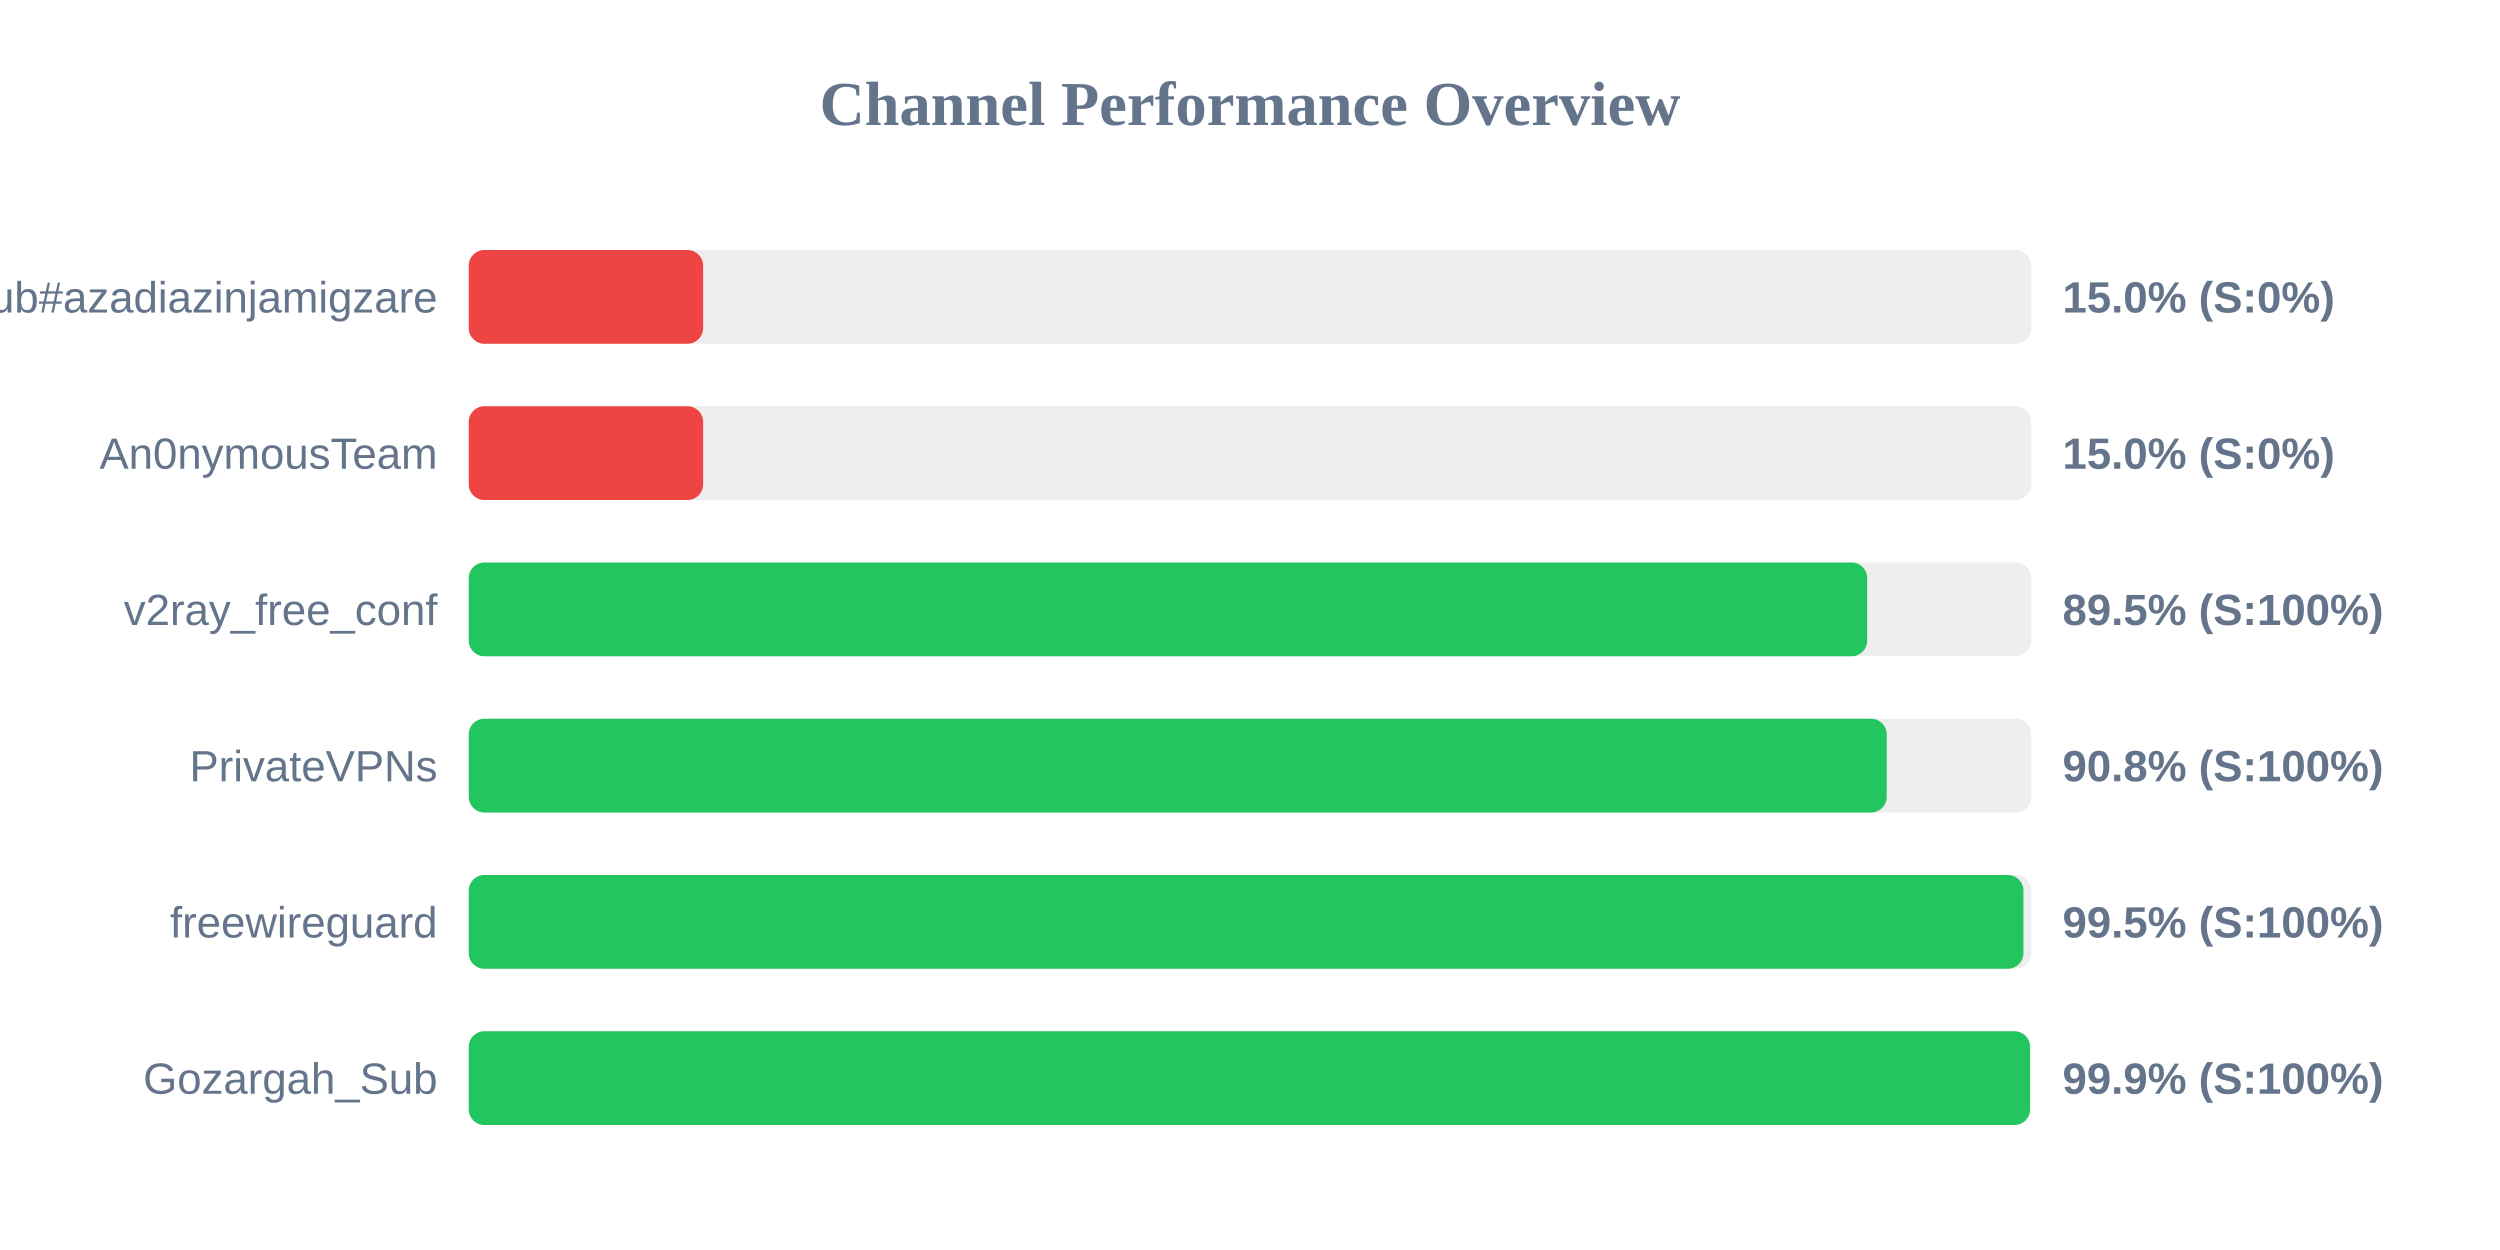
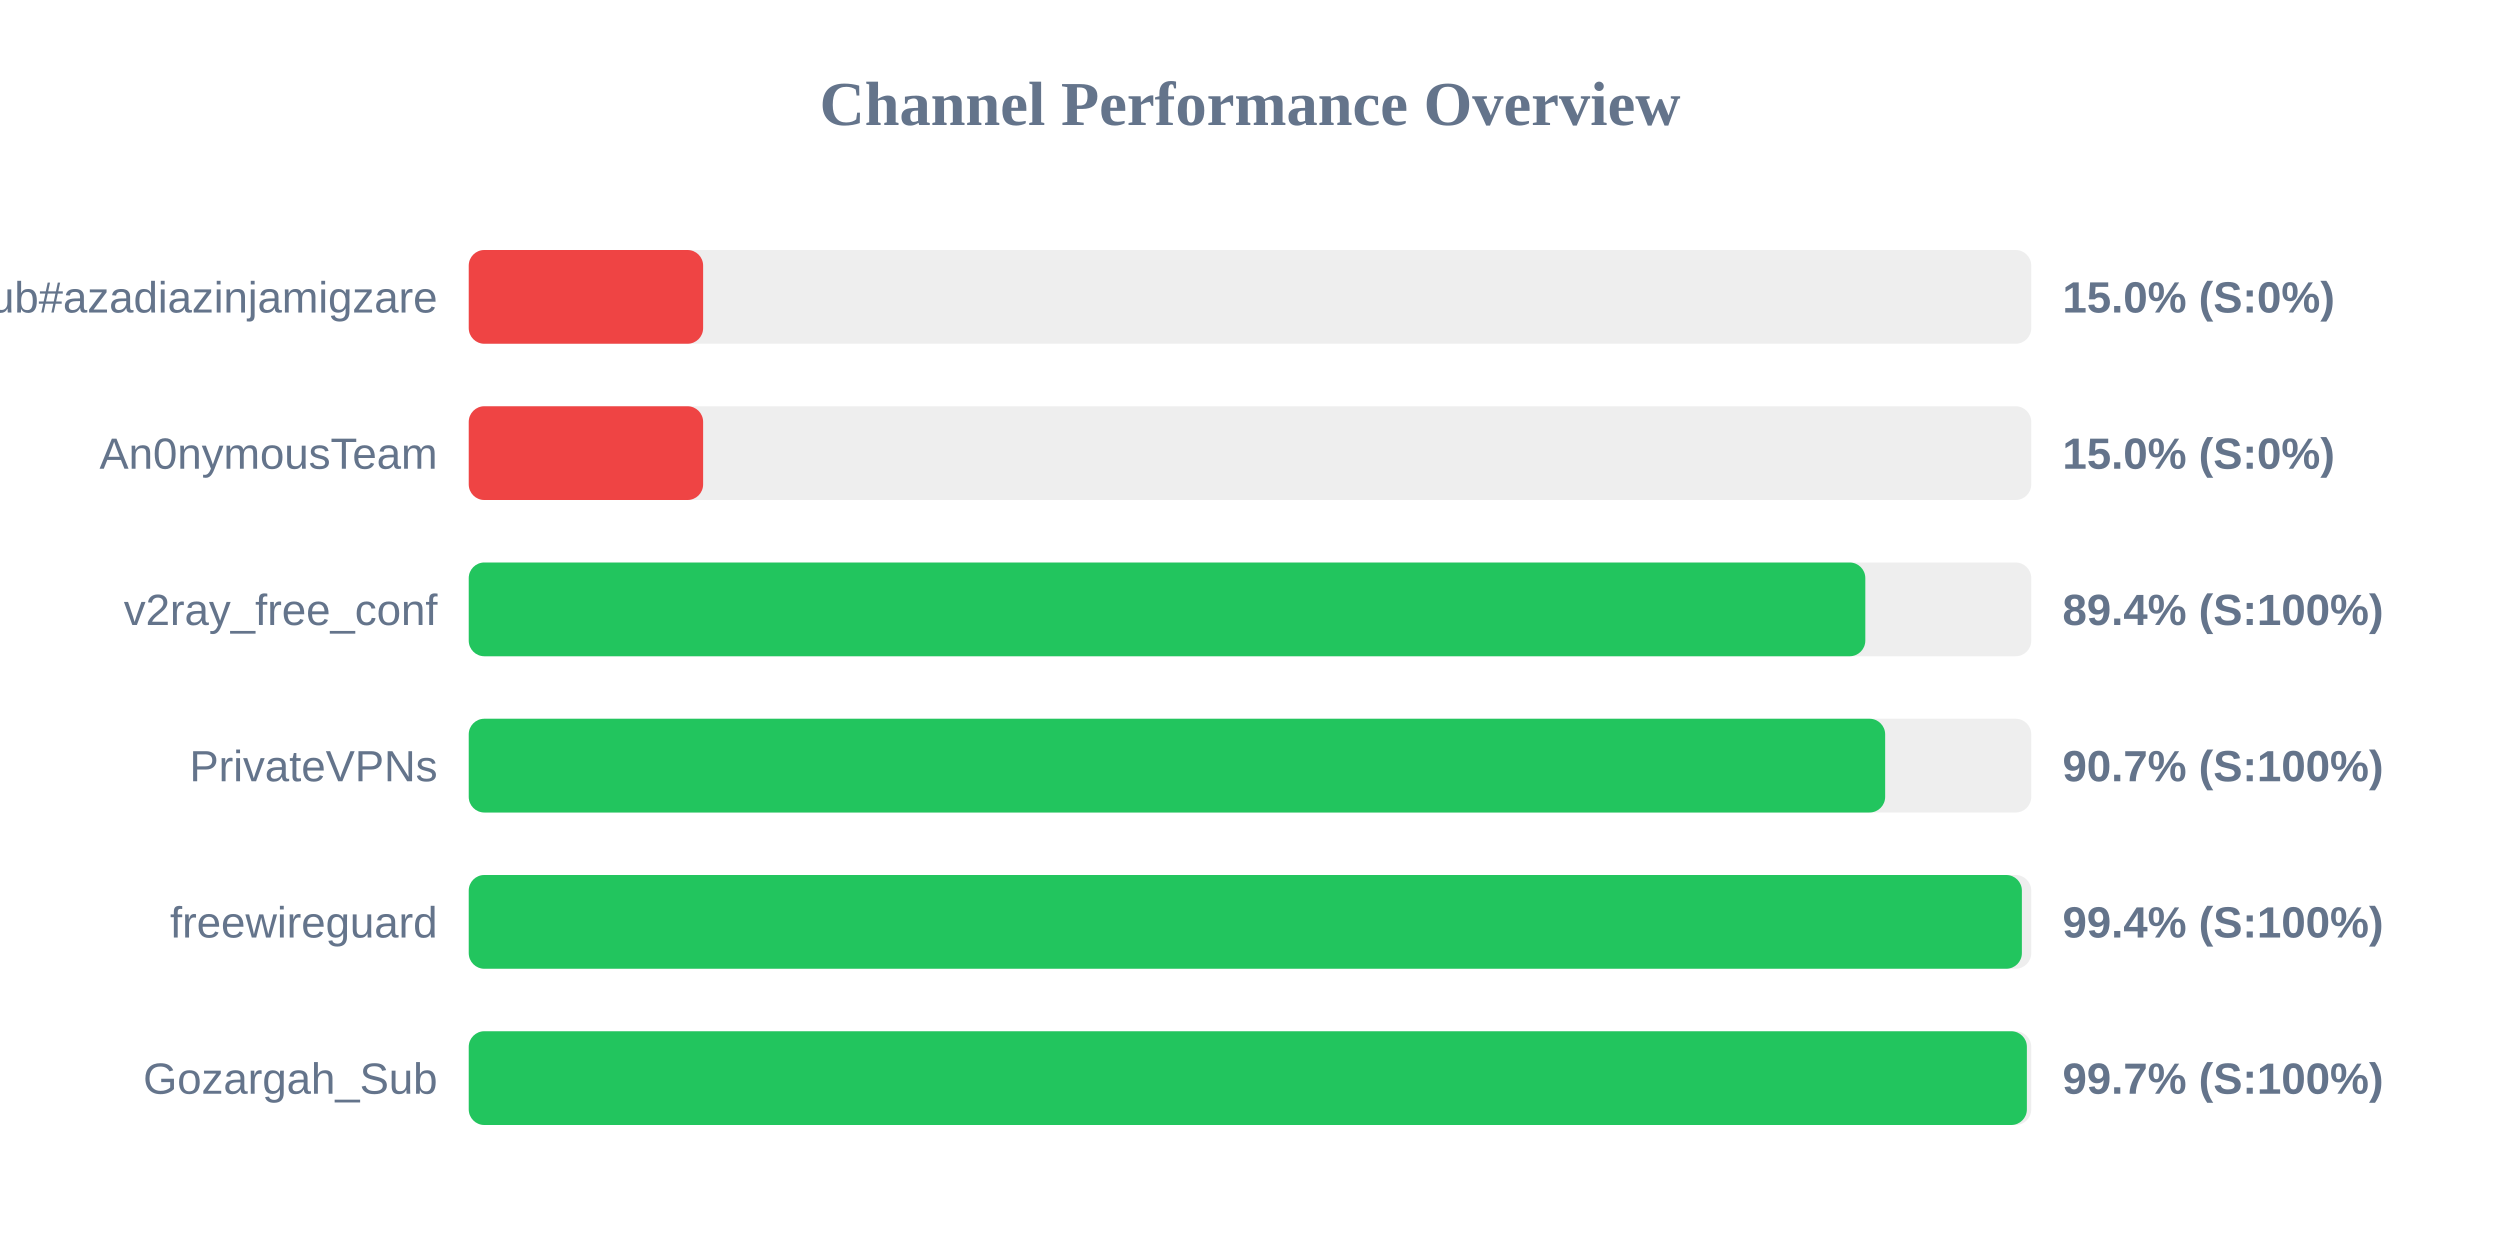
<svg xmlns="http://www.w3.org/2000/svg" width="800" height="400" version="1.1">
  <style>
        .row { font: 14px Arial; fill: #64748b; }
        .score { font: bold 14px Arial; fill: #64748b; }
    </style>
  <text x="400" y="40" text-anchor="middle" font-size="20px" font-weight="bold" fill="#64748b">Channel Performance Overview</text>
  <rect x="150" y="80" width="500" height="30" fill="#eee" rx="5" />
  <rect x="150" y="80" width="75.0" height="30" fill="#ef4444" rx="5" />
  <text x="140" y="100" text-anchor="end" class="row">Sub#azadiazinjamigzare</text>
  <text x="660" y="100" text-anchor="start" class="score">15.0% (S:0%)</text>
  <rect x="150" y="130" width="500" height="30" fill="#eee" rx="5" />
  <rect x="150" y="130" width="75.0" height="30" fill="#ef4444" rx="5" />
  <text x="140" y="150" text-anchor="end" class="row">An0nymousTeam</text>
  <text x="660" y="150" text-anchor="start" class="score">15.0% (S:0%)</text>
  <rect x="150" y="180" width="500" height="30" fill="#eee" rx="5" />
-   <rect x="150" y="180" width="447.5" height="30" fill="#22c55e" rx="5" />
+   <rect x="150" y="180" width="446.9" height="30" fill="#22c55e" rx="5" />
  <text x="140" y="200" text-anchor="end" class="row">v2ray_free_conf</text>
-   <text x="660" y="200" text-anchor="start" class="score">89.5% (S:100%)</text>
+   <text x="660" y="200" text-anchor="start" class="score">89.4% (S:100%)</text>
  <rect x="150" y="230" width="500" height="30" fill="#eee" rx="5" />
-   <rect x="150" y="230" width="453.75" height="30" fill="#22c55e" rx="5" />
+   <rect x="150" y="230" width="453.25" height="30" fill="#22c55e" rx="5" />
  <text x="140" y="250" text-anchor="end" class="row">PrivateVPNs</text>
-   <text x="660" y="250" text-anchor="start" class="score">90.8% (S:100%)</text>
+   <text x="660" y="250" text-anchor="start" class="score">90.7% (S:100%)</text>
  <rect x="150" y="280" width="500" height="30" fill="#eee" rx="5" />
-   <rect x="150" y="280" width="497.5" height="30" fill="#22c55e" rx="5" />
+   <rect x="150" y="280" width="497.0" height="30" fill="#22c55e" rx="5" />
  <text x="140" y="300" text-anchor="end" class="row">freewireguard</text>
-   <text x="660" y="300" text-anchor="start" class="score">99.5% (S:100%)</text>
+   <text x="660" y="300" text-anchor="start" class="score">99.4% (S:100%)</text>
  <rect x="150" y="330" width="500" height="30" fill="#eee" rx="5" />
-   <rect x="150" y="330" width="499.6" height="30" fill="#22c55e" rx="5" />
+   <rect x="150" y="330" width="498.6" height="30" fill="#22c55e" rx="5" />
  <text x="140" y="350" text-anchor="end" class="row">Gozargah_Sub</text>
-   <text x="660" y="350" text-anchor="start" class="score">99.9% (S:100%)</text>
+   <text x="660" y="350" text-anchor="start" class="score">99.7% (S:100%)</text>
</svg>
